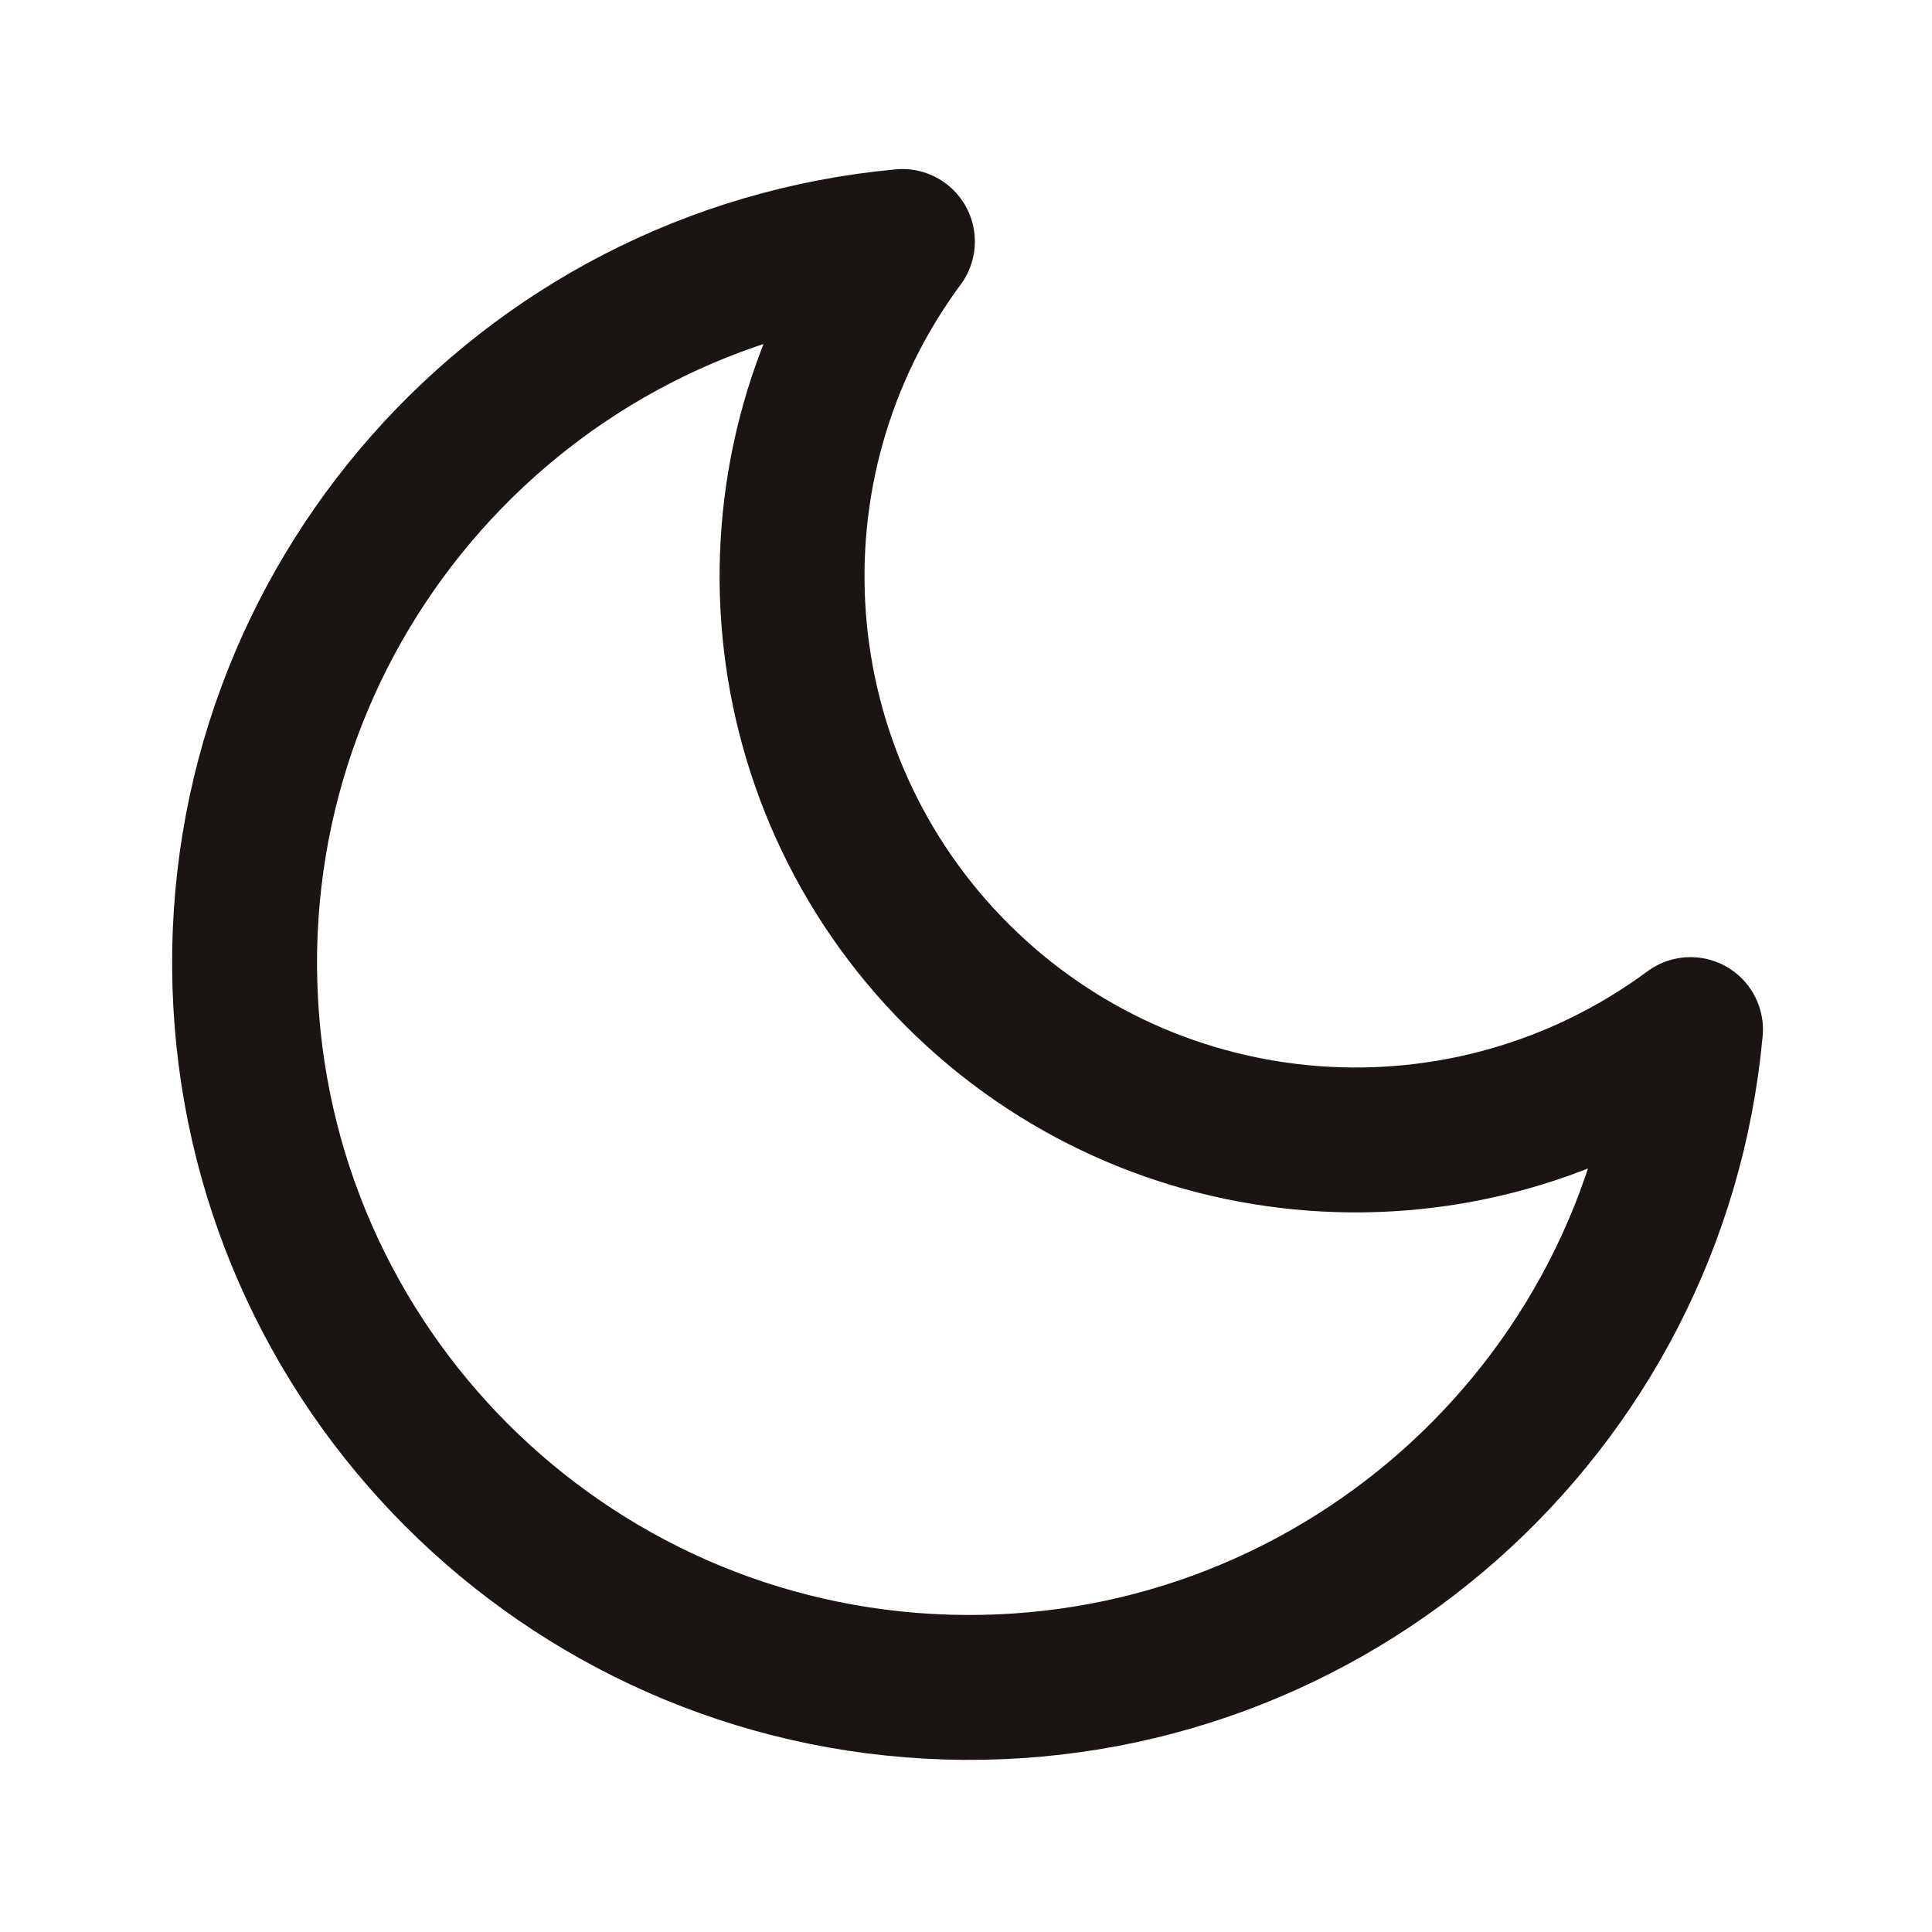
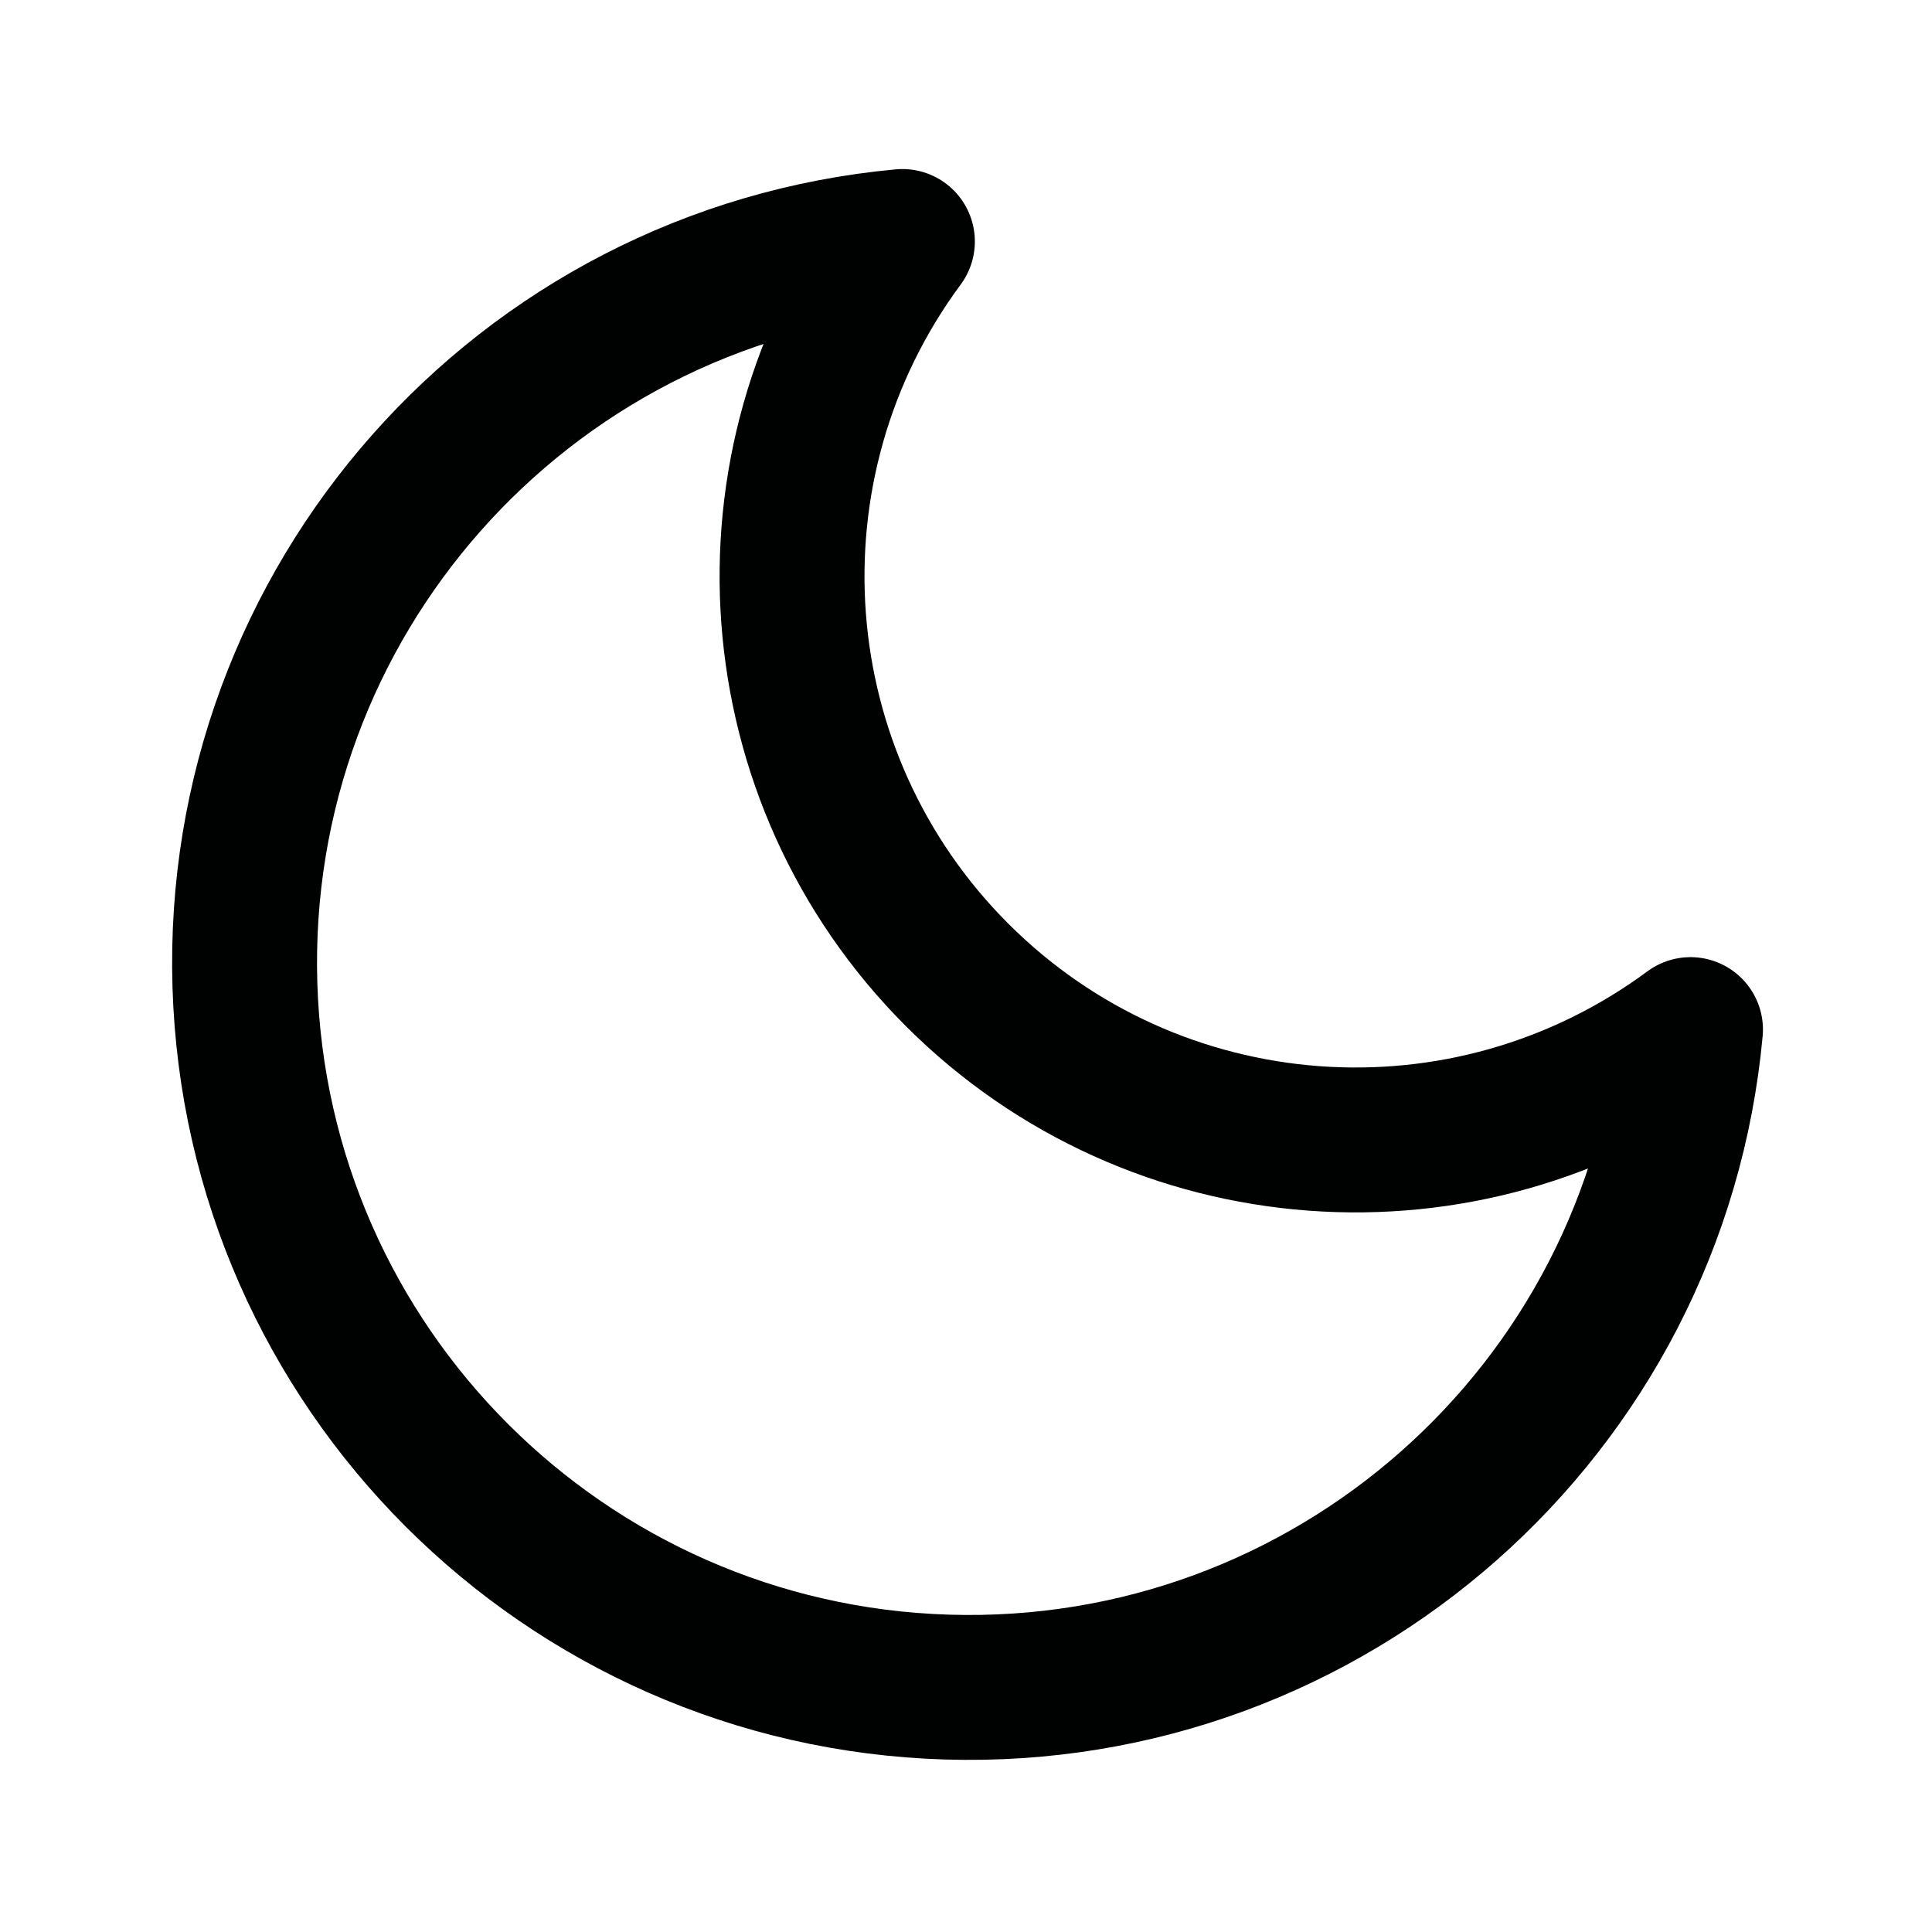
- <svg xmlns="http://www.w3.org/2000/svg" viewBox="0 0 24 24" fill="none" stroke="#1a1412" stroke-width="1.8" stroke-linecap="round" stroke-linejoin="round">
+ <svg xmlns="http://www.w3.org/2000/svg" viewBox="0 0 24 24" fill="none" stroke="#000202" stroke-width="1.8" stroke-linecap="round" stroke-linejoin="round">
  <path d="M21 12.79A9 9 0 1 1 11.21 3 7 7 0 0 0 21 12.79z" />
</svg>
